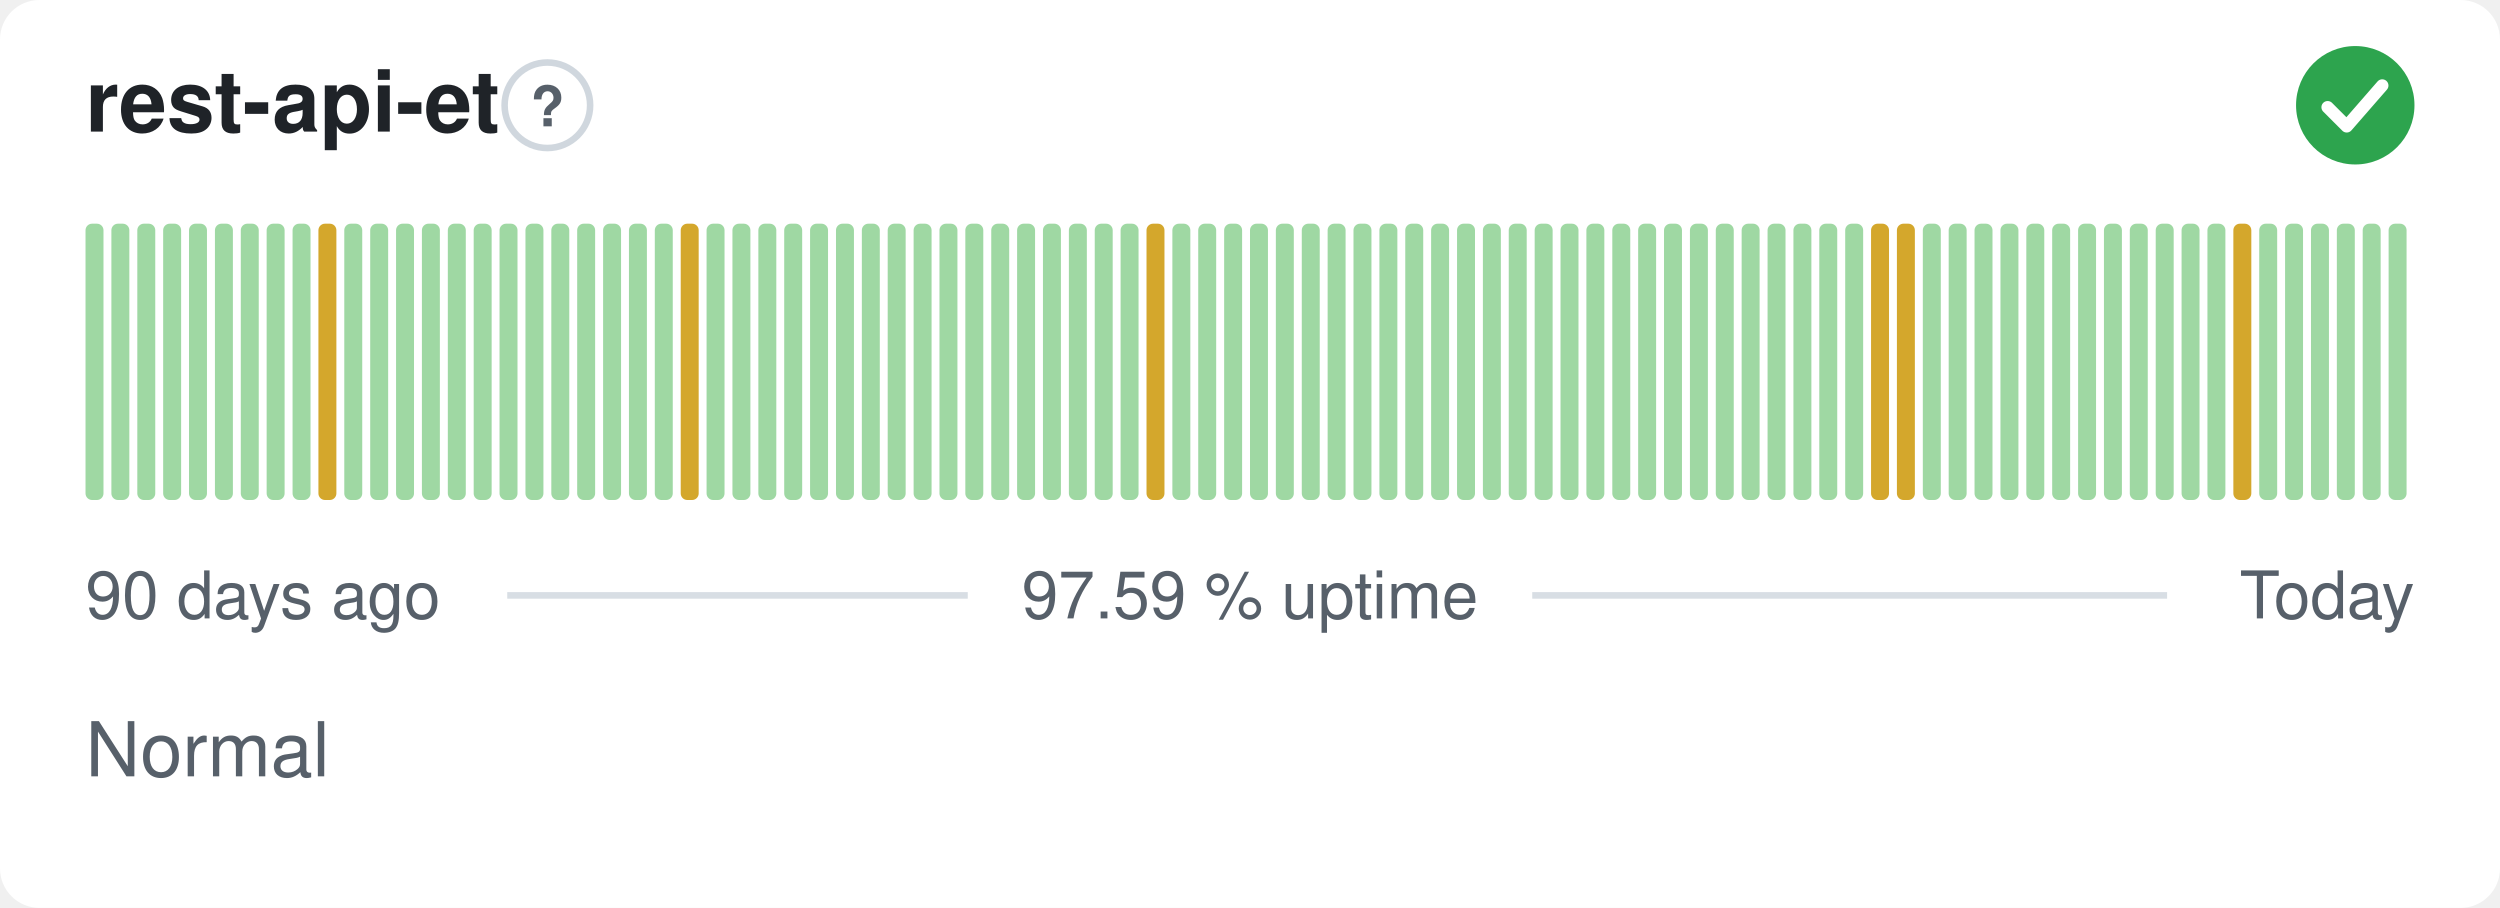
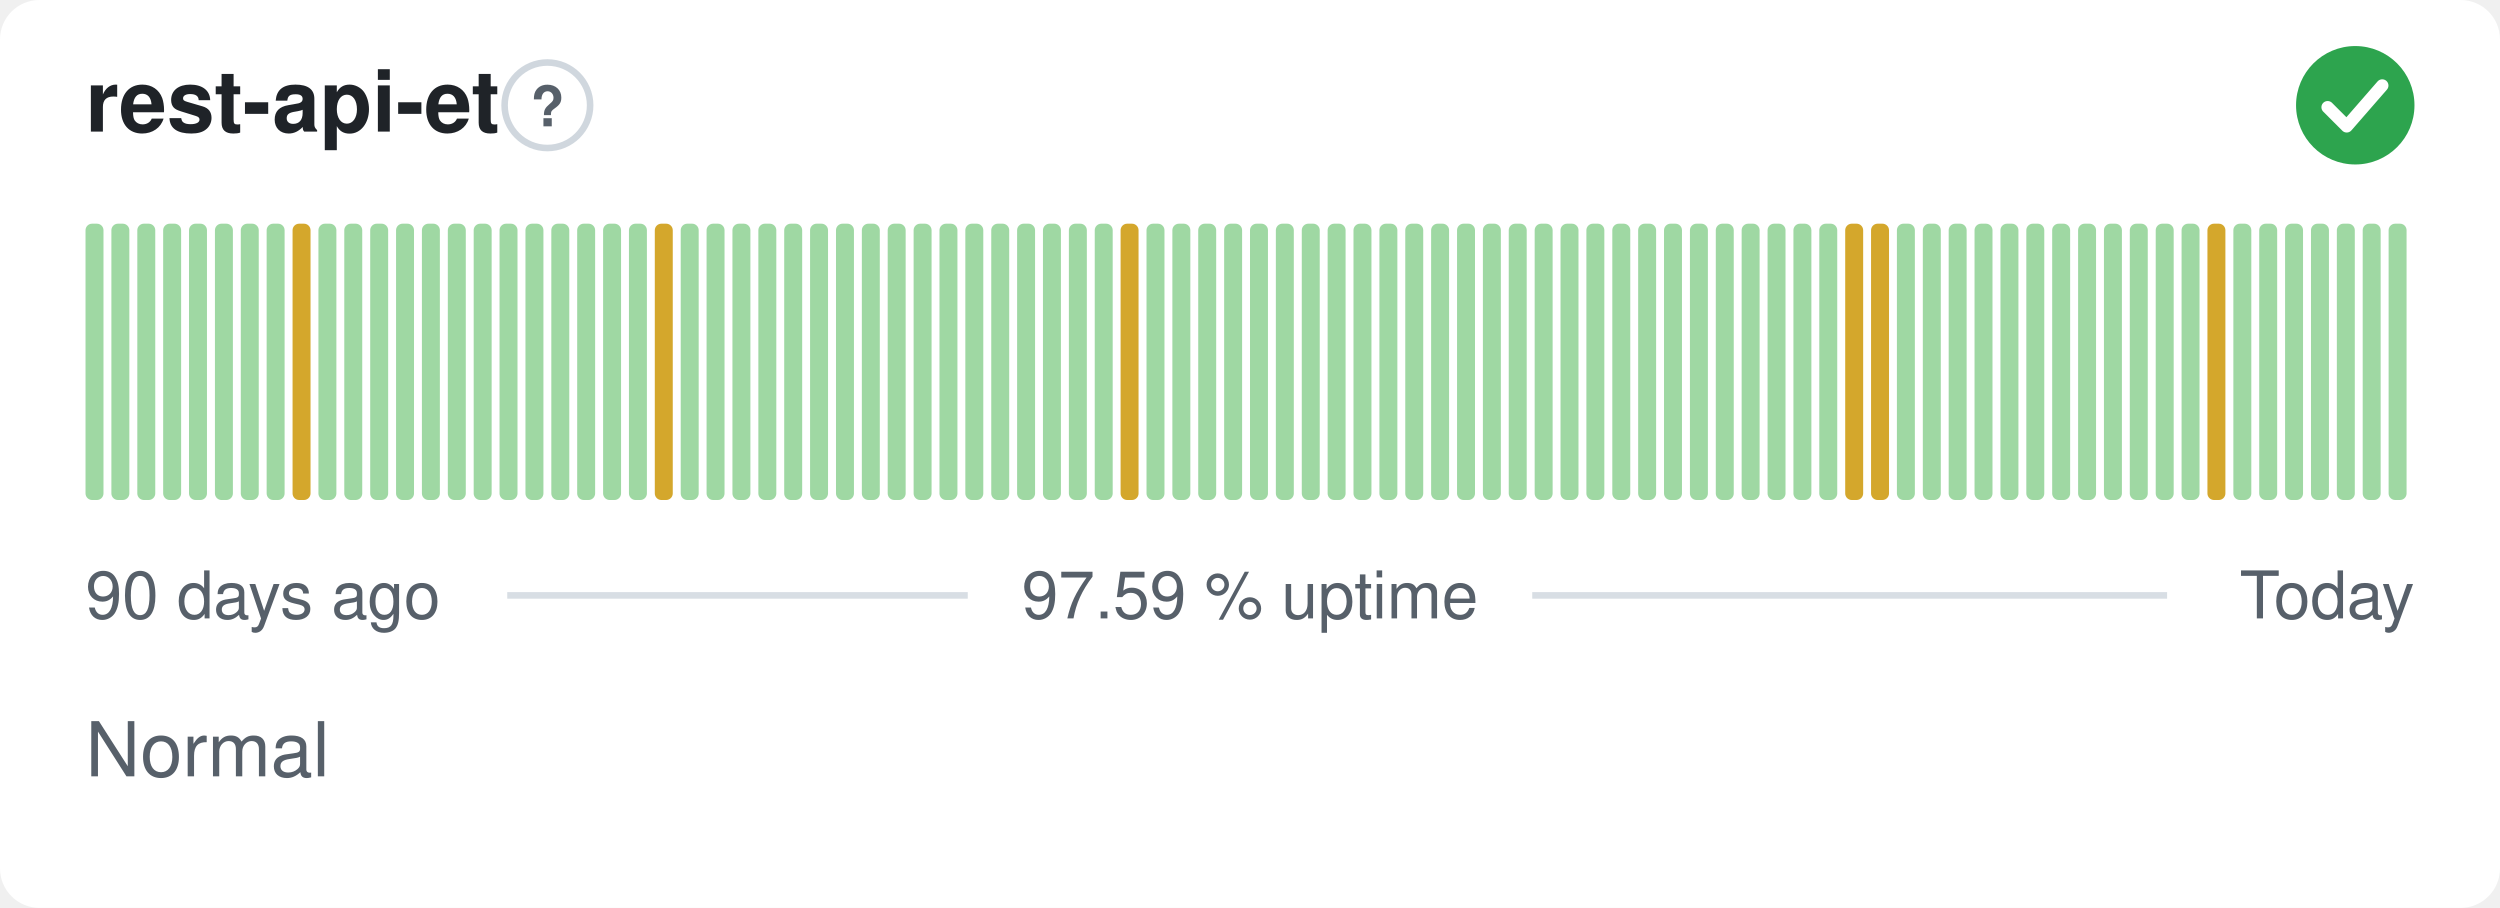
<svg xmlns="http://www.w3.org/2000/svg" width="380" height="138" viewBox="0 0 380 138" role="img" aria-label="rest-api-et: Normal, 97.59 % uptime over the last 90 days" font-family="-apple-system,BlinkMacSystemFont,'Segoe UI',Helvetica,Arial,sans-serif">
  <style>
    @media (prefers-color-scheme: dark) {
      .bg { fill: #0d1117 }
      .title { fill: #e6edf3 }
      .muted { fill: #8b949e }
      .hint { stroke: #30363d }
      .rule { stroke: #30363d }
      .nodata { fill: #21262d }
    }
  </style>
  <rect class="bg" width="380" height="138" rx="6" fill="#ffffff" />
  <text class="title" x="13" y="20" font-size="13" font-weight="600" fill="#1f2328">rest-api-et</text>
  <circle class="hint" cx="83.2" cy="16" r="6.5" fill="none" stroke="#d0d7de" stroke-width="1" />
  <text class="muted" x="83.2" y="19.2" text-anchor="middle" font-size="8.5" font-weight="700" fill="#57606a">?</text>
  <circle cx="358" cy="16" r="9" fill="#2da44e" />
  <path d="M353.80 16.30l2.90 2.90 5.40 -6.20" fill="none" stroke="#fff" stroke-width="1.89" stroke-linecap="round" stroke-linejoin="round" />
  <rect x="13.00" y="34.00" width="2.73" height="42.00" rx="1" fill="#9fd8a3" />
  <rect x="16.93" y="34.00" width="2.73" height="42.00" rx="1" fill="#9fd8a3" />
  <rect x="20.87" y="34.00" width="2.73" height="42.00" rx="1" fill="#9fd8a3" />
  <rect x="24.80" y="34.00" width="2.73" height="42.00" rx="1" fill="#9fd8a3" />
  <rect x="28.73" y="34.00" width="2.73" height="42.00" rx="1" fill="#9fd8a3" />
  <rect x="32.67" y="34.00" width="2.73" height="42.00" rx="1" fill="#9fd8a3" />
  <rect x="36.60" y="34.00" width="2.73" height="42.00" rx="1" fill="#9fd8a3" />
  <rect x="40.53" y="34.00" width="2.73" height="42.00" rx="1" fill="#9fd8a3" />
-   <rect x="44.47" y="34.00" width="2.73" height="42.00" rx="1" fill="#9fd8a3" />
-   <rect x="48.40" y="34.00" width="2.73" height="42.00" rx="1" fill="#d4a72c" />
+   <rect x="44.47" y="34.00" width="2.73" height="42.00" rx="1" fill="#d4a72c" />
+   <rect x="48.40" y="34.00" width="2.73" height="42.00" rx="1" fill="#9fd8a3" />
  <rect x="52.33" y="34.00" width="2.73" height="42.00" rx="1" fill="#9fd8a3" />
  <rect x="56.27" y="34.00" width="2.73" height="42.00" rx="1" fill="#9fd8a3" />
  <rect x="60.20" y="34.00" width="2.73" height="42.00" rx="1" fill="#9fd8a3" />
  <rect x="64.13" y="34.00" width="2.73" height="42.00" rx="1" fill="#9fd8a3" />
  <rect x="68.07" y="34.00" width="2.73" height="42.00" rx="1" fill="#9fd8a3" />
  <rect x="72.00" y="34.00" width="2.73" height="42.00" rx="1" fill="#9fd8a3" />
  <rect x="75.93" y="34.00" width="2.73" height="42.00" rx="1" fill="#9fd8a3" />
  <rect x="79.87" y="34.00" width="2.73" height="42.00" rx="1" fill="#9fd8a3" />
  <rect x="83.80" y="34.00" width="2.73" height="42.00" rx="1" fill="#9fd8a3" />
  <rect x="87.73" y="34.00" width="2.73" height="42.00" rx="1" fill="#9fd8a3" />
  <rect x="91.67" y="34.00" width="2.73" height="42.00" rx="1" fill="#9fd8a3" />
  <rect x="95.60" y="34.00" width="2.73" height="42.00" rx="1" fill="#9fd8a3" />
-   <rect x="99.53" y="34.00" width="2.73" height="42.00" rx="1" fill="#9fd8a3" />
-   <rect x="103.47" y="34.00" width="2.73" height="42.00" rx="1" fill="#d4a72c" />
+   <rect x="99.53" y="34.00" width="2.73" height="42.00" rx="1" fill="#d4a72c" />
+   <rect x="103.47" y="34.00" width="2.73" height="42.00" rx="1" fill="#9fd8a3" />
  <rect x="107.40" y="34.00" width="2.73" height="42.00" rx="1" fill="#9fd8a3" />
  <rect x="111.33" y="34.00" width="2.73" height="42.00" rx="1" fill="#9fd8a3" />
  <rect x="115.27" y="34.00" width="2.73" height="42.00" rx="1" fill="#9fd8a3" />
  <rect x="119.20" y="34.00" width="2.73" height="42.00" rx="1" fill="#9fd8a3" />
  <rect x="123.13" y="34.00" width="2.73" height="42.00" rx="1" fill="#9fd8a3" />
  <rect x="127.07" y="34.00" width="2.73" height="42.00" rx="1" fill="#9fd8a3" />
  <rect x="131.00" y="34.00" width="2.73" height="42.00" rx="1" fill="#9fd8a3" />
  <rect x="134.93" y="34.00" width="2.73" height="42.00" rx="1" fill="#9fd8a3" />
  <rect x="138.87" y="34.00" width="2.73" height="42.00" rx="1" fill="#9fd8a3" />
  <rect x="142.80" y="34.00" width="2.73" height="42.00" rx="1" fill="#9fd8a3" />
  <rect x="146.73" y="34.00" width="2.73" height="42.00" rx="1" fill="#9fd8a3" />
  <rect x="150.67" y="34.00" width="2.73" height="42.00" rx="1" fill="#9fd8a3" />
  <rect x="154.60" y="34.00" width="2.73" height="42.00" rx="1" fill="#9fd8a3" />
  <rect x="158.53" y="34.00" width="2.73" height="42.00" rx="1" fill="#9fd8a3" />
  <rect x="162.47" y="34.00" width="2.73" height="42.00" rx="1" fill="#9fd8a3" />
  <rect x="166.40" y="34.00" width="2.73" height="42.00" rx="1" fill="#9fd8a3" />
-   <rect x="170.33" y="34.00" width="2.73" height="42.00" rx="1" fill="#9fd8a3" />
-   <rect x="174.27" y="34.00" width="2.73" height="42.00" rx="1" fill="#d4a72c" />
+   <rect x="170.33" y="34.00" width="2.73" height="42.00" rx="1" fill="#d4a72c" />
+   <rect x="174.27" y="34.00" width="2.73" height="42.00" rx="1" fill="#9fd8a3" />
  <rect x="178.20" y="34.00" width="2.73" height="42.00" rx="1" fill="#9fd8a3" />
  <rect x="182.13" y="34.00" width="2.73" height="42.00" rx="1" fill="#9fd8a3" />
  <rect x="186.07" y="34.00" width="2.73" height="42.00" rx="1" fill="#9fd8a3" />
  <rect x="190.00" y="34.00" width="2.73" height="42.00" rx="1" fill="#9fd8a3" />
  <rect x="193.93" y="34.00" width="2.73" height="42.00" rx="1" fill="#9fd8a3" />
  <rect x="197.87" y="34.00" width="2.73" height="42.00" rx="1" fill="#9fd8a3" />
  <rect x="201.80" y="34.00" width="2.73" height="42.00" rx="1" fill="#9fd8a3" />
  <rect x="205.73" y="34.00" width="2.73" height="42.00" rx="1" fill="#9fd8a3" />
  <rect x="209.67" y="34.00" width="2.73" height="42.00" rx="1" fill="#9fd8a3" />
  <rect x="213.60" y="34.00" width="2.73" height="42.00" rx="1" fill="#9fd8a3" />
  <rect x="217.53" y="34.00" width="2.73" height="42.00" rx="1" fill="#9fd8a3" />
  <rect x="221.47" y="34.00" width="2.73" height="42.00" rx="1" fill="#9fd8a3" />
  <rect x="225.40" y="34.00" width="2.73" height="42.00" rx="1" fill="#9fd8a3" />
  <rect x="229.33" y="34.00" width="2.73" height="42.00" rx="1" fill="#9fd8a3" />
  <rect x="233.27" y="34.00" width="2.73" height="42.00" rx="1" fill="#9fd8a3" />
  <rect x="237.20" y="34.00" width="2.73" height="42.00" rx="1" fill="#9fd8a3" />
  <rect x="241.13" y="34.00" width="2.73" height="42.00" rx="1" fill="#9fd8a3" />
  <rect x="245.07" y="34.00" width="2.73" height="42.00" rx="1" fill="#9fd8a3" />
  <rect x="249.00" y="34.00" width="2.73" height="42.00" rx="1" fill="#9fd8a3" />
  <rect x="252.93" y="34.00" width="2.73" height="42.00" rx="1" fill="#9fd8a3" />
  <rect x="256.87" y="34.00" width="2.73" height="42.00" rx="1" fill="#9fd8a3" />
  <rect x="260.80" y="34.00" width="2.73" height="42.00" rx="1" fill="#9fd8a3" />
  <rect x="264.73" y="34.00" width="2.73" height="42.00" rx="1" fill="#9fd8a3" />
  <rect x="268.67" y="34.00" width="2.73" height="42.00" rx="1" fill="#9fd8a3" />
  <rect x="272.60" y="34.00" width="2.73" height="42.00" rx="1" fill="#9fd8a3" />
  <rect x="276.53" y="34.00" width="2.73" height="42.00" rx="1" fill="#9fd8a3" />
-   <rect x="280.47" y="34.00" width="2.73" height="42.00" rx="1" fill="#9fd8a3" />
+   <rect x="280.47" y="34.00" width="2.73" height="42.00" rx="1" fill="#d4a72c" />
  <rect x="284.40" y="34.00" width="2.73" height="42.00" rx="1" fill="#d4a72c" />
-   <rect x="288.33" y="34.00" width="2.73" height="42.00" rx="1" fill="#d4a72c" />
+   <rect x="288.33" y="34.00" width="2.73" height="42.00" rx="1" fill="#9fd8a3" />
  <rect x="292.27" y="34.00" width="2.73" height="42.00" rx="1" fill="#9fd8a3" />
  <rect x="296.20" y="34.00" width="2.73" height="42.00" rx="1" fill="#9fd8a3" />
  <rect x="300.13" y="34.00" width="2.73" height="42.00" rx="1" fill="#9fd8a3" />
  <rect x="304.07" y="34.00" width="2.73" height="42.00" rx="1" fill="#9fd8a3" />
  <rect x="308.00" y="34.00" width="2.73" height="42.00" rx="1" fill="#9fd8a3" />
  <rect x="311.93" y="34.00" width="2.73" height="42.00" rx="1" fill="#9fd8a3" />
  <rect x="315.87" y="34.00" width="2.73" height="42.00" rx="1" fill="#9fd8a3" />
  <rect x="319.80" y="34.00" width="2.73" height="42.00" rx="1" fill="#9fd8a3" />
  <rect x="323.73" y="34.00" width="2.73" height="42.00" rx="1" fill="#9fd8a3" />
  <rect x="327.67" y="34.00" width="2.73" height="42.00" rx="1" fill="#9fd8a3" />
  <rect x="331.60" y="34.00" width="2.73" height="42.00" rx="1" fill="#9fd8a3" />
-   <rect x="335.53" y="34.00" width="2.73" height="42.00" rx="1" fill="#9fd8a3" />
-   <rect x="339.47" y="34.00" width="2.73" height="42.00" rx="1" fill="#d4a72c" />
+   <rect x="335.53" y="34.00" width="2.73" height="42.00" rx="1" fill="#d4a72c" />
+   <rect x="339.47" y="34.00" width="2.73" height="42.00" rx="1" fill="#9fd8a3" />
  <rect x="343.40" y="34.00" width="2.73" height="42.00" rx="1" fill="#9fd8a3" />
  <rect x="347.33" y="34.00" width="2.73" height="42.00" rx="1" fill="#9fd8a3" />
  <rect x="351.27" y="34.00" width="2.73" height="42.00" rx="1" fill="#9fd8a3" />
  <rect x="355.20" y="34.00" width="2.73" height="42.00" rx="1" fill="#9fd8a3" />
  <rect x="359.13" y="34.00" width="2.73" height="42.00" rx="1" fill="#9fd8a3" />
  <rect x="363.07" y="34.00" width="2.73" height="42.00" rx="1" fill="#9fd8a3" />
  <text class="muted" x="13" y="94" font-size="10" fill="#57606a">90 days ago</text>
  <text class="muted" x="190" y="94" text-anchor="middle" font-size="10" fill="#57606a">97.59 % uptime</text>
  <text class="muted" x="367" y="94" text-anchor="end" font-size="10" fill="#57606a">Today</text>
  <line class="rule" x1="77.1" y1="90.5" x2="147.1" y2="90.5" stroke="#d8dee4" stroke-width="1" />
  <line class="rule" x1="232.9" y1="90.5" x2="329.4" y2="90.5" stroke="#d8dee4" stroke-width="1" />
  <text class="muted" x="13" y="118" font-size="11.5" fill="#57606a">Normal</text>
</svg>
